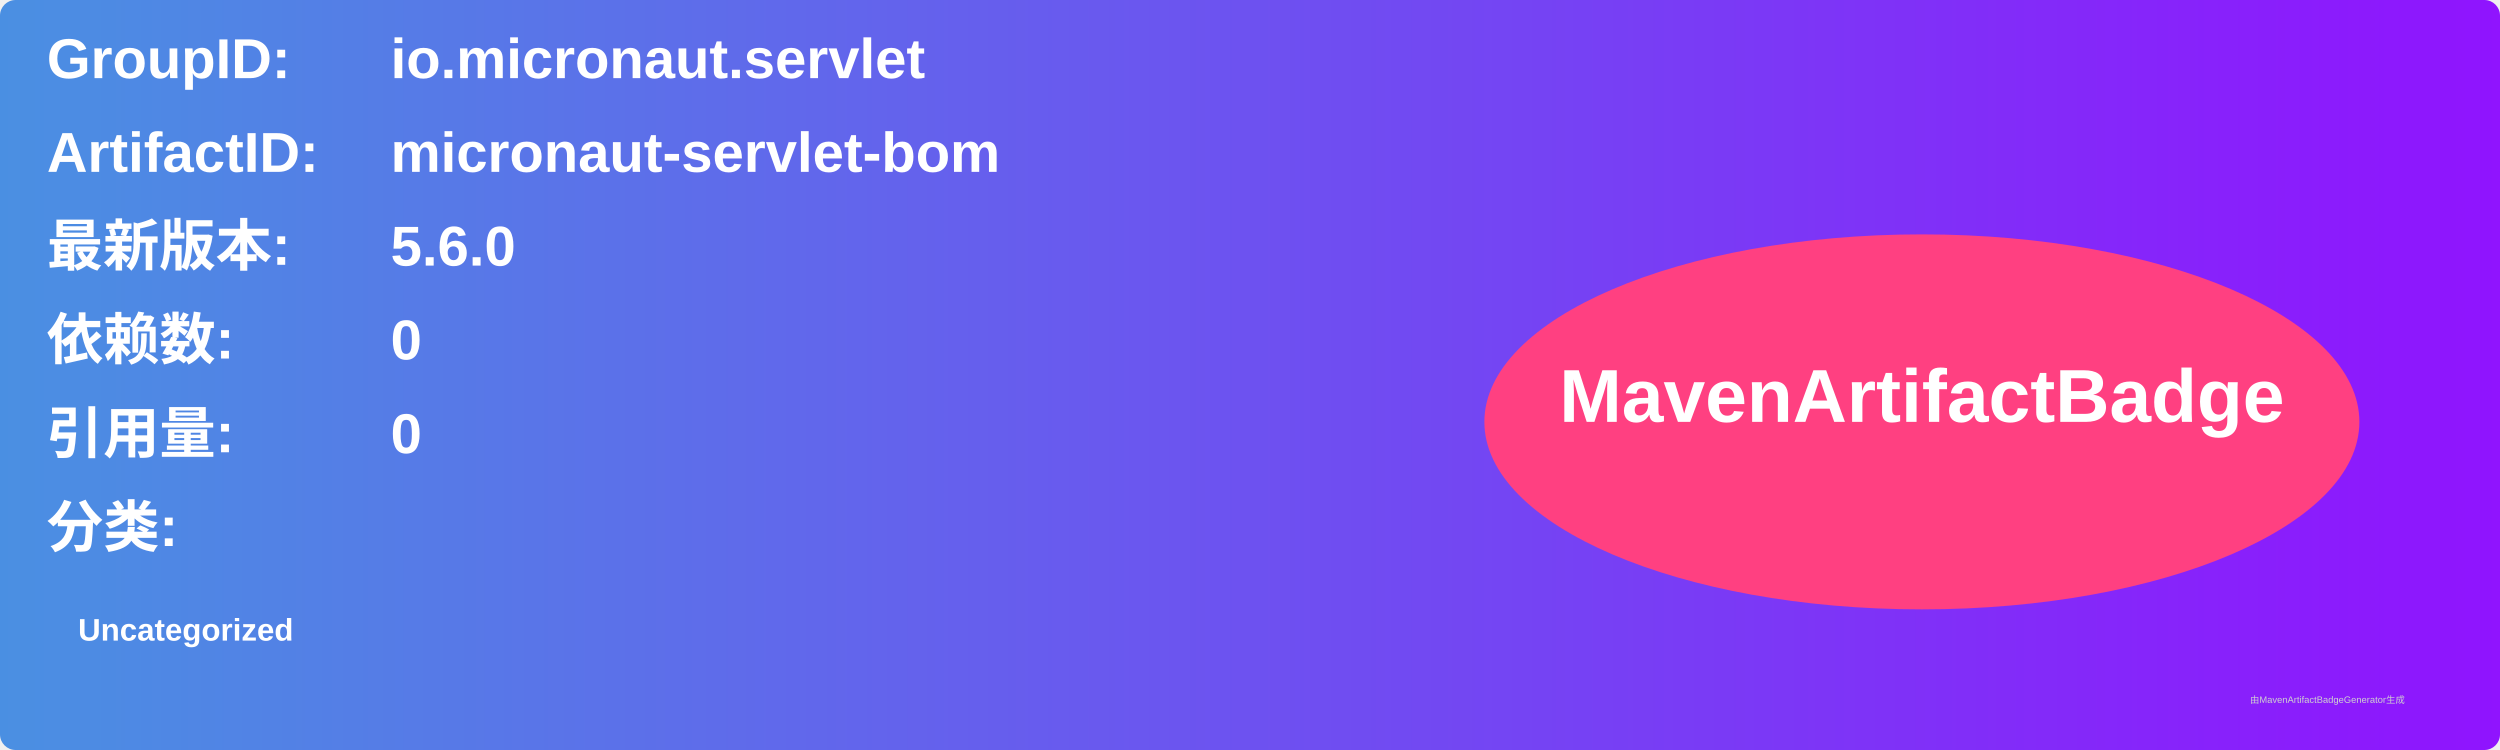
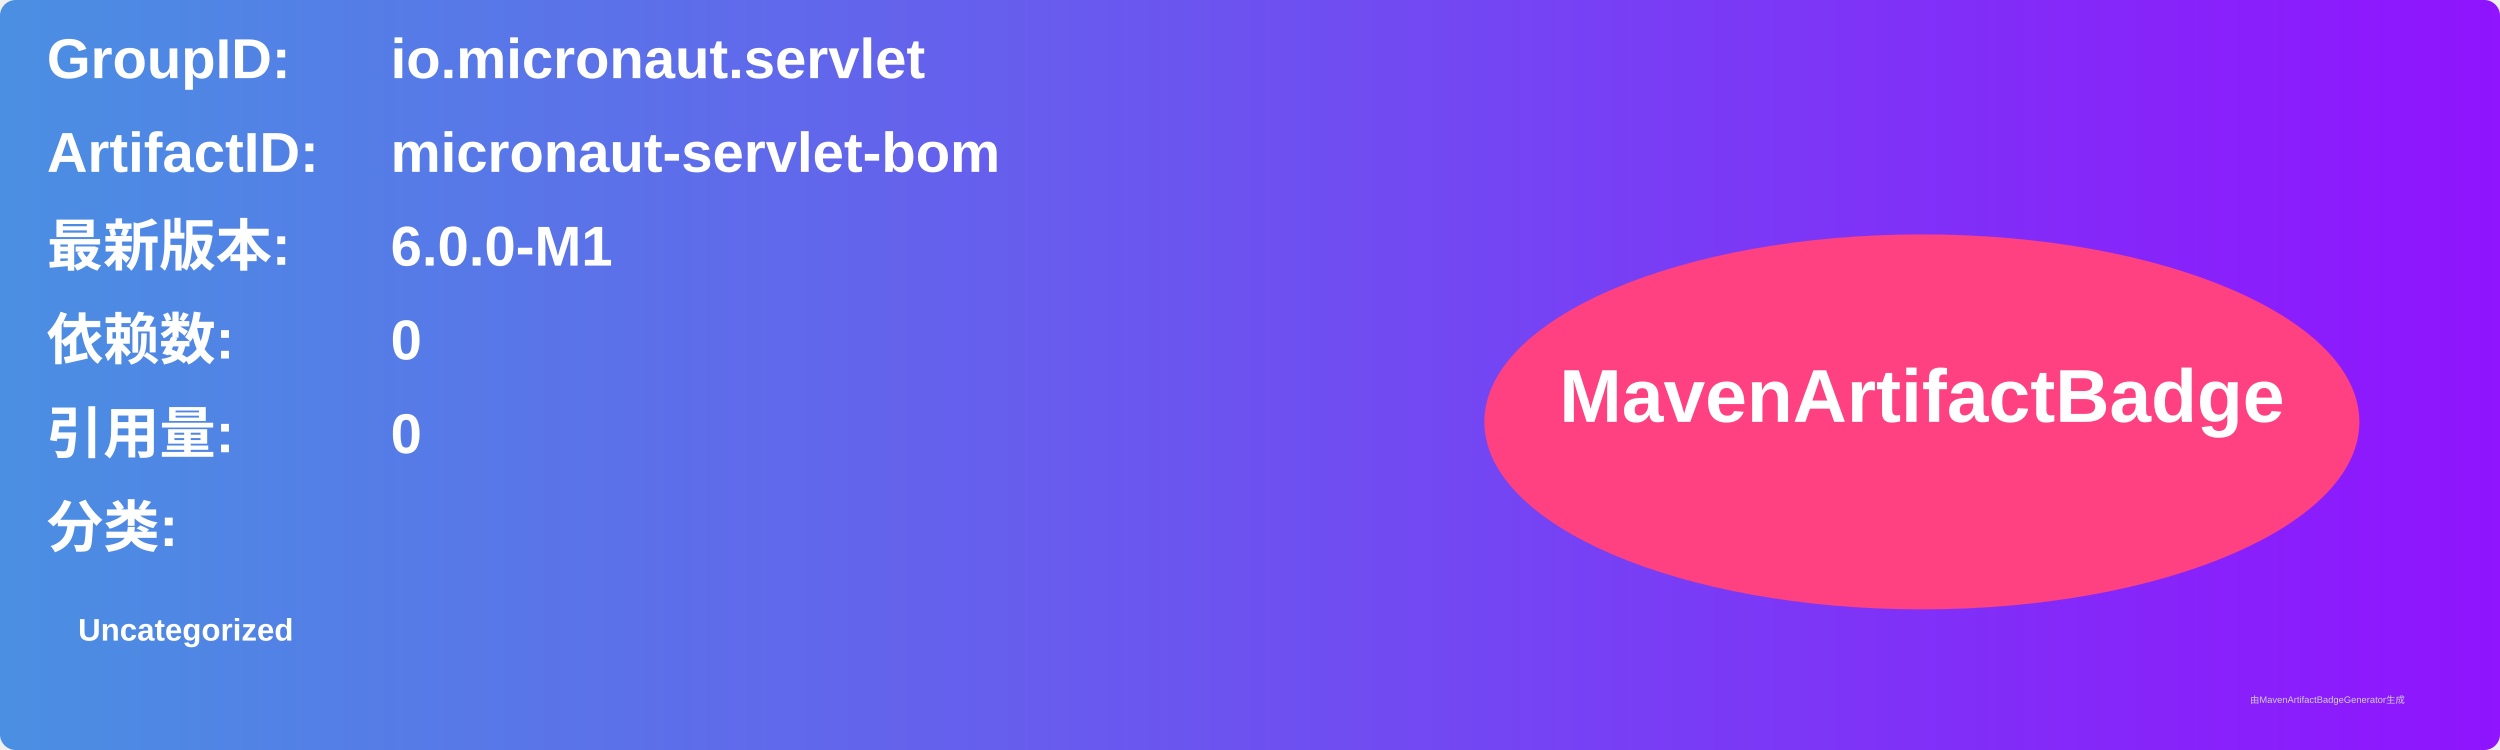
<svg xmlns="http://www.w3.org/2000/svg" width="800" height="240" viewBox="0 0 800 240">
  <linearGradient id="grad" x1="0%" y1="0%" x2="100%" y2="0%">
    <stop offset="0%" stop-color="#4a90e2" />
    <stop offset="100%" stop-color="#9013fe" />
  </linearGradient>
  <rect width="100%" height="100%" rx="5" ry="5" fill="url(#grad)" />
  <g transform="translate(15, 15)">
    <text x="0" y="10" font-family="Arial" font-size="18" fill="white" font-weight="bold" width="260">GroupID:</text>
    <text x="110" y="10" font-family="Arial" font-size="18" fill="white" font-weight="bold" width="460">io.micronaut.servlet</text>
    <text x="0" y="40" font-family="Arial" font-size="18" fill="white" font-weight="bold" width="260">ArtifactID:</text>
    <text x="110" y="40" font-family="Arial" font-size="18" fill="white" font-weight="bold" width="460">micronaut-servlet-bom</text>
    <text x="0" y="70" font-family="Arial" font-size="18" fill="white" font-weight="bold">最新版本:</text>
    <text x="110" y="70" font-family="Arial" font-size="18" fill="white" font-weight="bold">
-       <tspan font-weight="bold">5.6.0</tspan>
+       <tspan font-weight="bold">6.0.0-M1</tspan>
    </text>
    <text x="0" y="100" font-family="Arial" font-size="18" fill="white" font-weight="bold">依赖数: </text>
    <text x="110" y="100" font-family="Arial" font-size="18" fill="white">
      <tspan font-weight="bold">0</tspan>
    </text>
    <text x="0" y="130" font-family="Arial" font-size="18" fill="white" font-weight="bold">引用量: </text>
    <text x="110" y="130" font-family="Arial" font-size="18" fill="white">
      <tspan font-weight="bold">0</tspan>
    </text>
    <text x="0" y="160" font-family="Arial" font-size="18" fill="white" font-weight="bold">分类:</text>
    <text x="10" y="190" font-family="Arial" font-size="10" fill="white">
      <tspan font-weight="bold">Uncategorized</tspan>
    </text>
    <ellipse cx="600" cy="120" rx="140" ry="60" fill="#ff4081" />
    <text x="600" y="120" text-anchor="middle" font-family="Arial" font-size="24" fill="white" font-weight="bold">MavenArtifactBadge</text>
  </g>
  <text x="720" y="225" font-family="Arial" font-size="3" fill="#d0d0d0">由MavenArtifactBadgeGenerator生成</text>
</svg>
